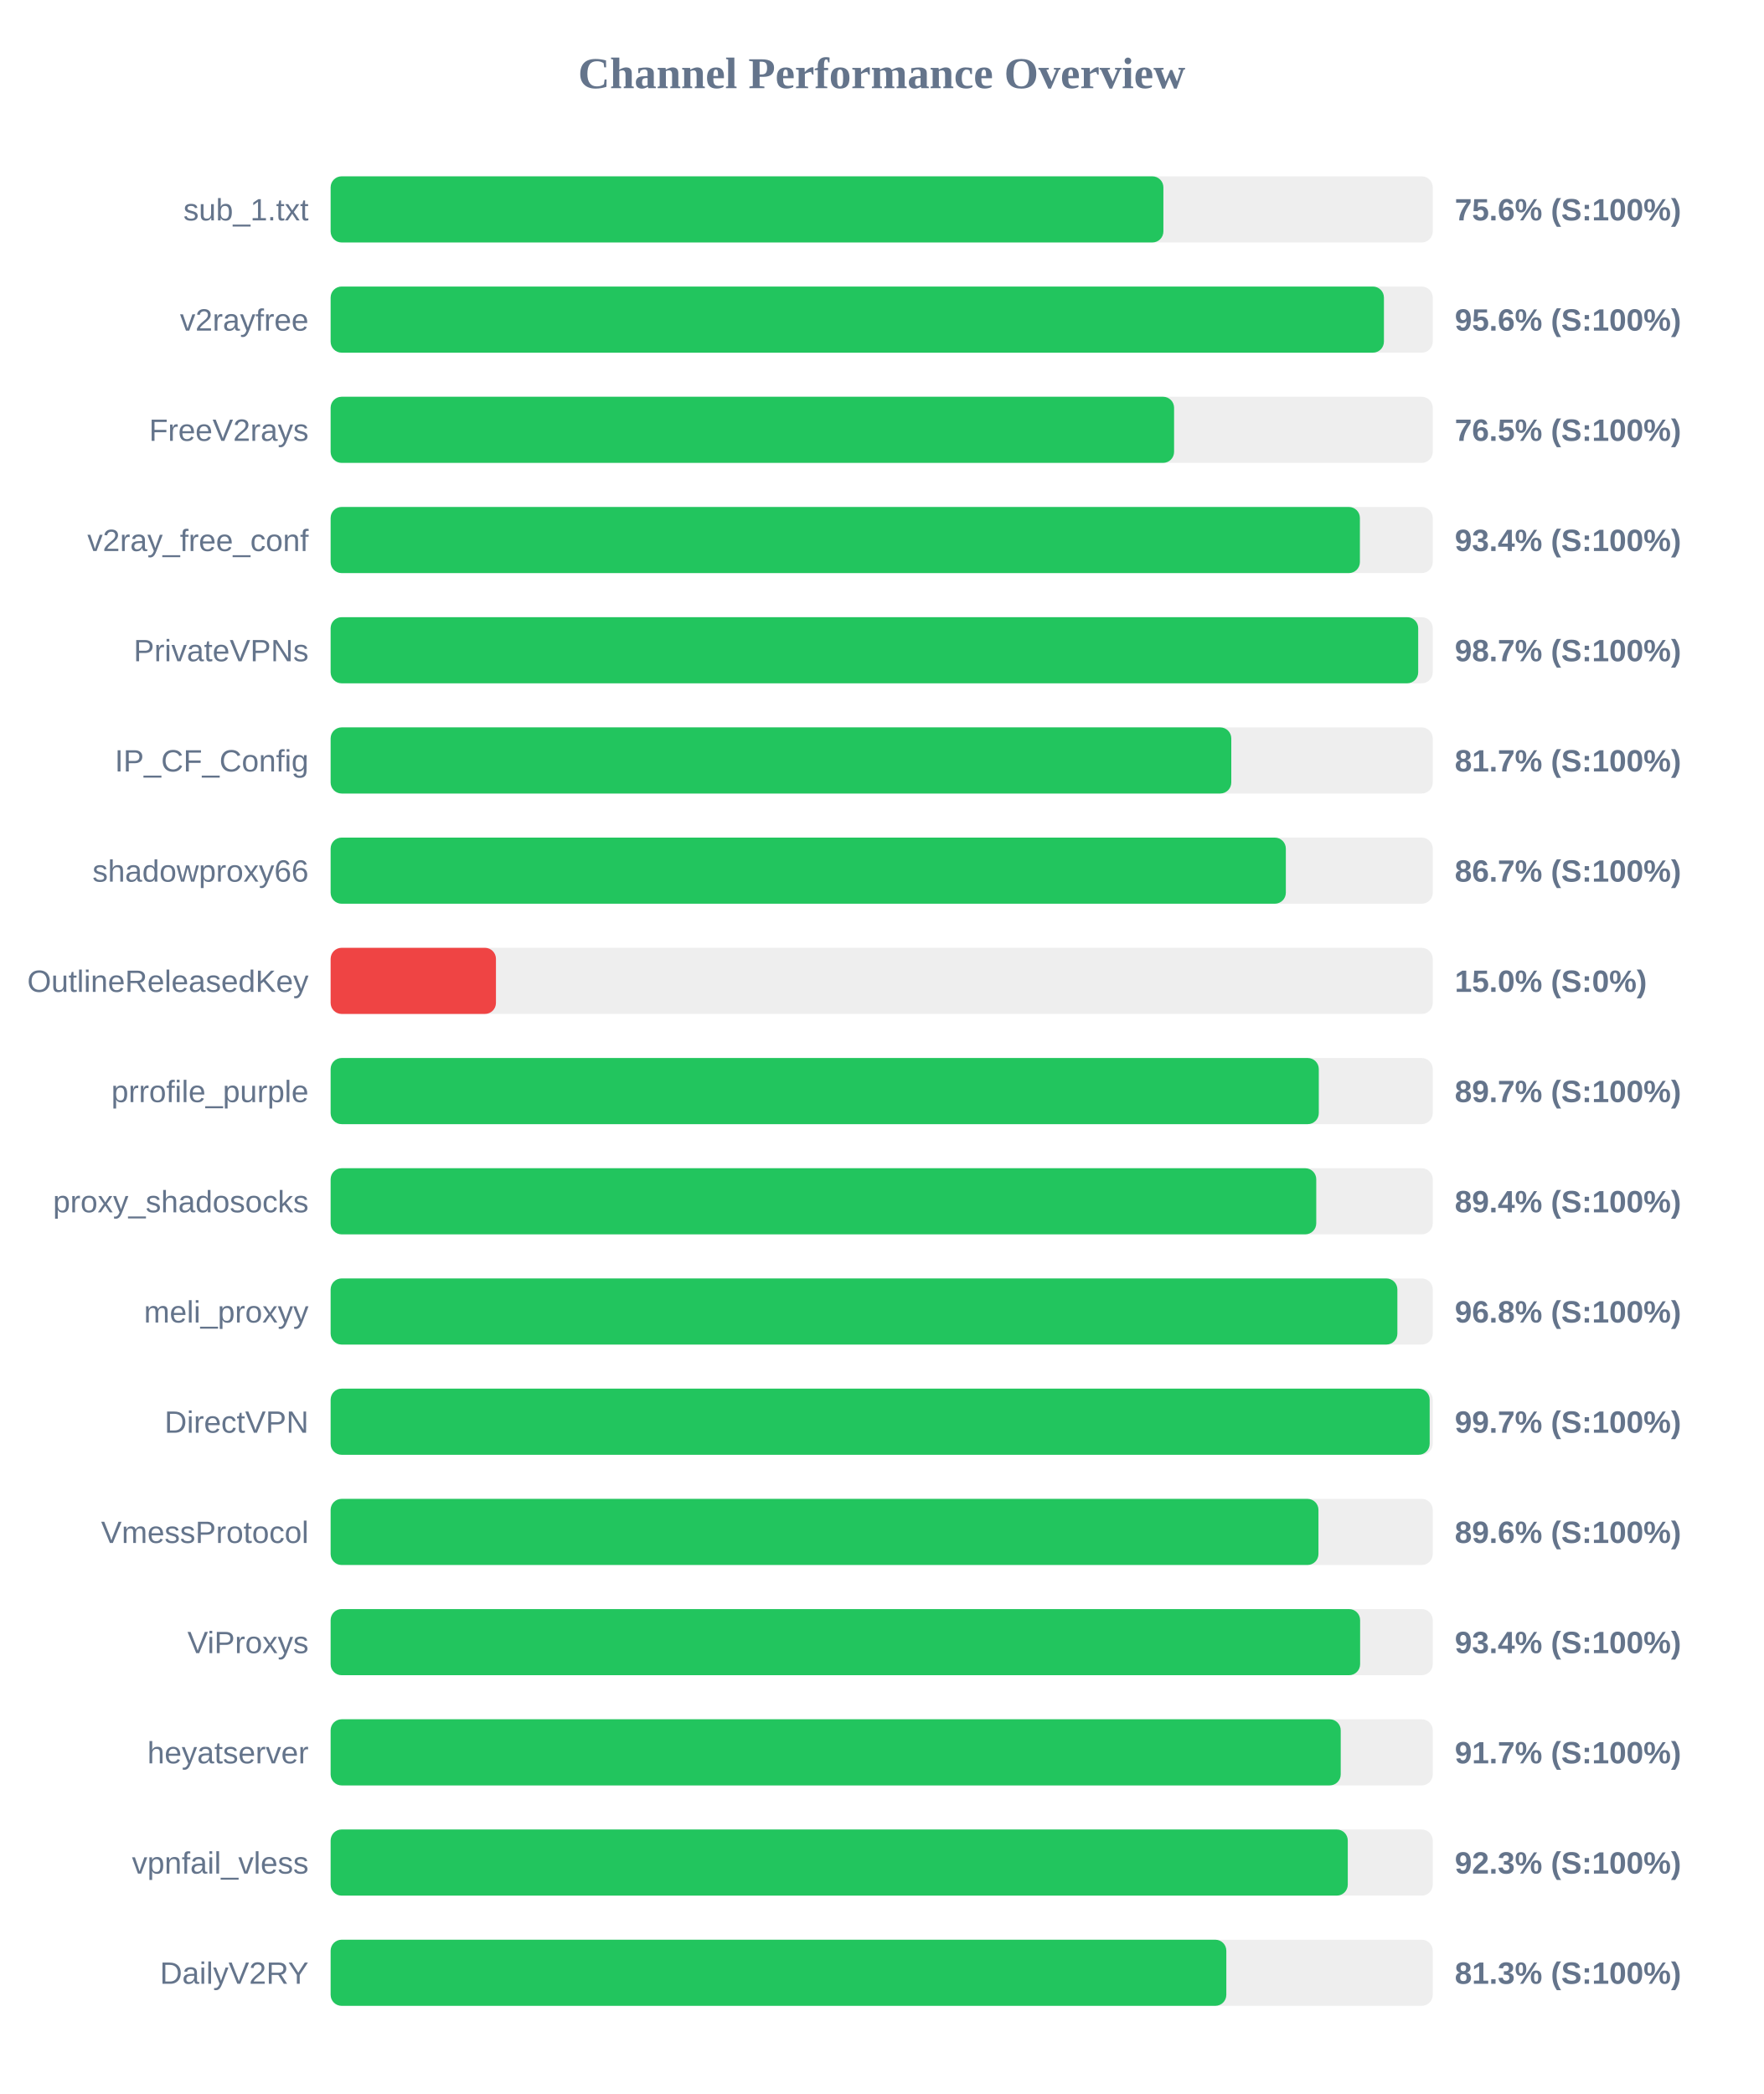
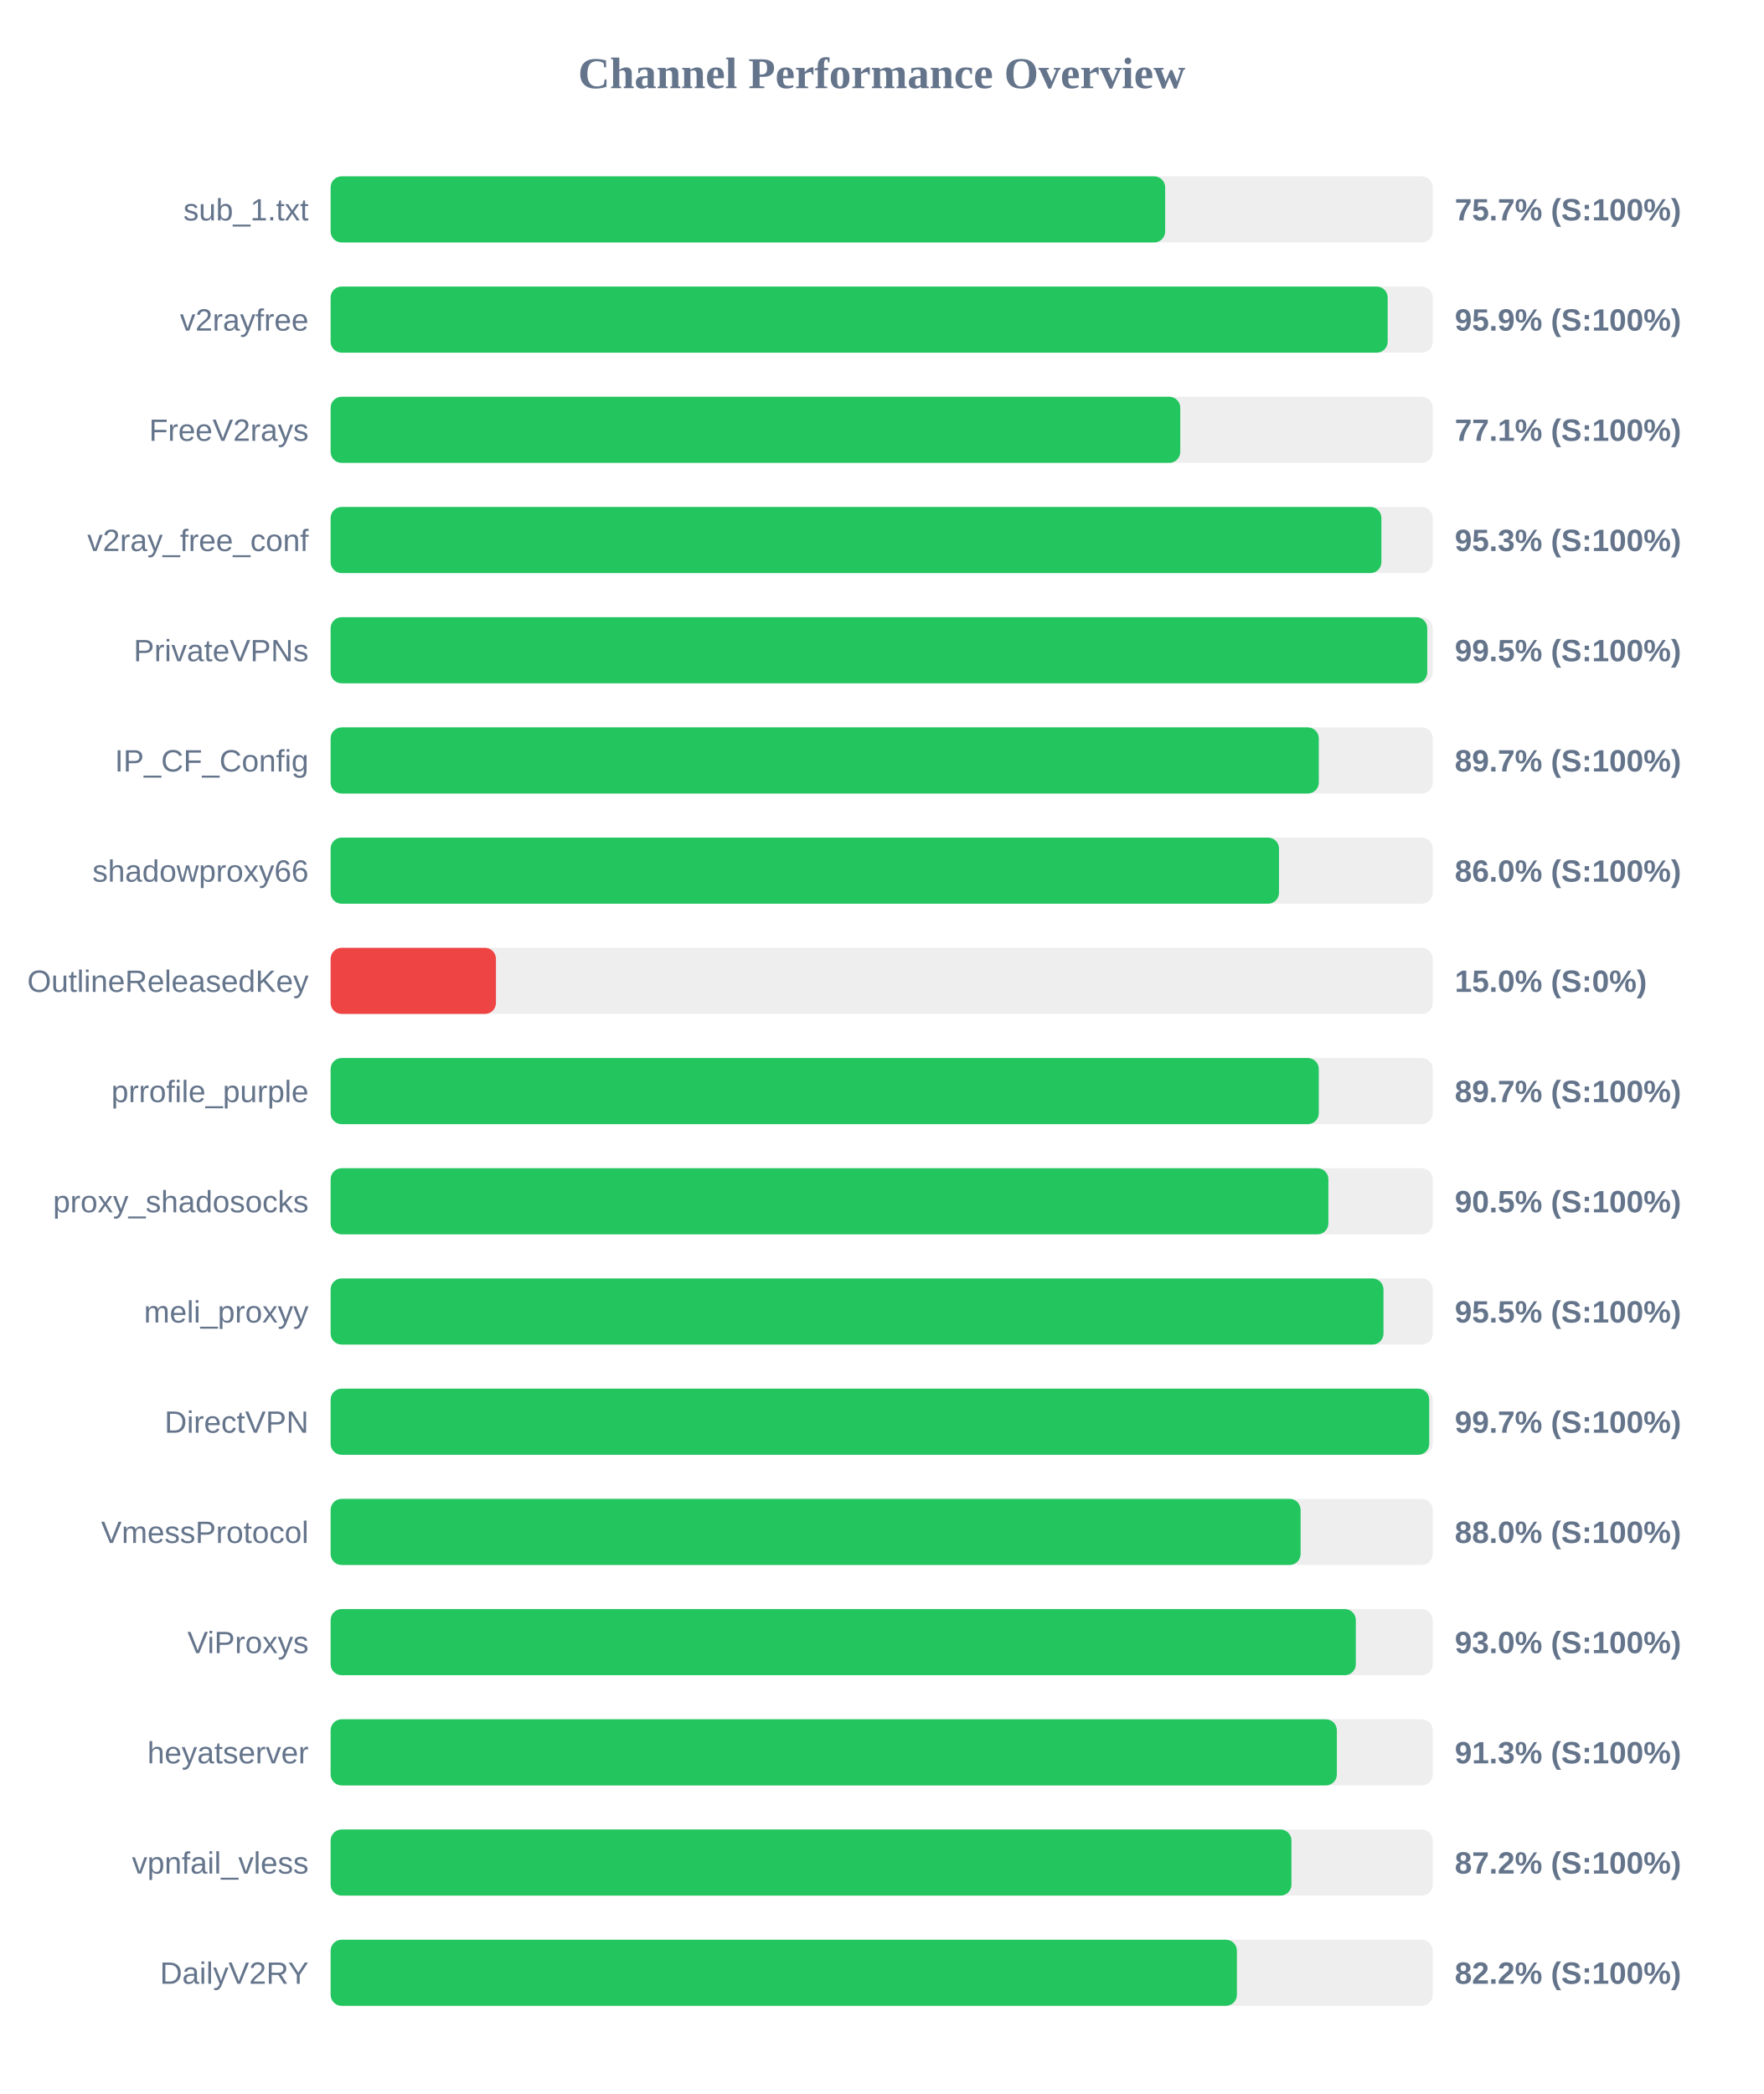
<svg xmlns="http://www.w3.org/2000/svg" width="800" height="950" version="1.1">
  <style>
        .row { font: 14px Arial; fill: #64748b; }
        .score { font: bold 14px Arial; fill: #64748b; }
    </style>
  <text x="400" y="40" text-anchor="middle" font-size="20px" font-weight="bold" fill="#64748b">Channel Performance Overview</text>
  <rect x="150" y="80" width="500" height="30" fill="#eee" rx="5" />
-   <rect x="150" y="80" width="377.8" height="30" fill="#22c55e" rx="5" />
+   <rect x="150" y="80" width="378.6" height="30" fill="#22c55e" rx="5" />
  <text x="140" y="100" text-anchor="end" class="row">sub_1.txt</text>
-   <text x="660" y="100" text-anchor="start" class="score">75.6% (S:100%)</text>
+   <text x="660" y="100" text-anchor="start" class="score">75.7% (S:100%)</text>
  <rect x="150" y="130" width="500" height="30" fill="#eee" rx="5" />
-   <rect x="150" y="130" width="477.85" height="30" fill="#22c55e" rx="5" />
+   <rect x="150" y="130" width="479.55" height="30" fill="#22c55e" rx="5" />
  <text x="140" y="150" text-anchor="end" class="row">v2rayfree</text>
-   <text x="660" y="150" text-anchor="start" class="score">95.6% (S:100%)</text>
+   <text x="660" y="150" text-anchor="start" class="score">95.9% (S:100%)</text>
  <rect x="150" y="180" width="500" height="30" fill="#eee" rx="5" />
-   <rect x="150" y="180" width="382.65" height="30" fill="#22c55e" rx="5" />
+   <rect x="150" y="180" width="385.45" height="30" fill="#22c55e" rx="5" />
  <text x="140" y="200" text-anchor="end" class="row">FreeV2rays</text>
-   <text x="660" y="200" text-anchor="start" class="score">76.5% (S:100%)</text>
+   <text x="660" y="200" text-anchor="start" class="score">77.1% (S:100%)</text>
  <rect x="150" y="230" width="500" height="30" fill="#eee" rx="5" />
-   <rect x="150" y="230" width="466.95" height="30" fill="#22c55e" rx="5" />
+   <rect x="150" y="230" width="476.7" height="30" fill="#22c55e" rx="5" />
  <text x="140" y="250" text-anchor="end" class="row">v2ray_free_conf</text>
-   <text x="660" y="250" text-anchor="start" class="score">93.4% (S:100%)</text>
+   <text x="660" y="250" text-anchor="start" class="score">95.3% (S:100%)</text>
  <rect x="150" y="280" width="500" height="30" fill="#eee" rx="5" />
-   <rect x="150" y="280" width="493.4" height="30" fill="#22c55e" rx="5" />
+   <rect x="150" y="280" width="497.5" height="30" fill="#22c55e" rx="5" />
  <text x="140" y="300" text-anchor="end" class="row">PrivateVPNs</text>
-   <text x="660" y="300" text-anchor="start" class="score">98.7% (S:100%)</text>
+   <text x="660" y="300" text-anchor="start" class="score">99.5% (S:100%)</text>
  <rect x="150" y="330" width="500" height="30" fill="#eee" rx="5" />
-   <rect x="150" y="330" width="408.6" height="30" fill="#22c55e" rx="5" />
+   <rect x="150" y="330" width="448.3" height="30" fill="#22c55e" rx="5" />
  <text x="140" y="350" text-anchor="end" class="row">IP_CF_Config</text>
-   <text x="660" y="350" text-anchor="start" class="score">81.7% (S:100%)</text>
+   <text x="660" y="350" text-anchor="start" class="score">89.7% (S:100%)</text>
  <rect x="150" y="380" width="500" height="30" fill="#eee" rx="5" />
-   <rect x="150" y="380" width="433.35" height="30" fill="#22c55e" rx="5" />
+   <rect x="150" y="380" width="430.25" height="30" fill="#22c55e" rx="5" />
  <text x="140" y="400" text-anchor="end" class="row">shadowproxy66</text>
-   <text x="660" y="400" text-anchor="start" class="score">86.7% (S:100%)</text>
+   <text x="660" y="400" text-anchor="start" class="score">86.0% (S:100%)</text>
  <rect x="150" y="430" width="500" height="30" fill="#eee" rx="5" />
  <rect x="150" y="430" width="75.0" height="30" fill="#ef4444" rx="5" />
  <text x="140" y="450" text-anchor="end" class="row">OutlineReleasedKey</text>
  <text x="660" y="450" text-anchor="start" class="score">15.0% (S:0%)</text>
  <rect x="150" y="480" width="500" height="30" fill="#eee" rx="5" />
  <rect x="150" y="480" width="448.3" height="30" fill="#22c55e" rx="5" />
  <text x="140" y="500" text-anchor="end" class="row">prrofile_purple</text>
  <text x="660" y="500" text-anchor="start" class="score">89.7% (S:100%)</text>
  <rect x="150" y="530" width="500" height="30" fill="#eee" rx="5" />
-   <rect x="150" y="530" width="447.15" height="30" fill="#22c55e" rx="5" />
+   <rect x="150" y="530" width="452.65" height="30" fill="#22c55e" rx="5" />
  <text x="140" y="550" text-anchor="end" class="row">proxy_shadosocks</text>
-   <text x="660" y="550" text-anchor="start" class="score">89.4% (S:100%)</text>
+   <text x="660" y="550" text-anchor="start" class="score">90.5% (S:100%)</text>
  <rect x="150" y="580" width="500" height="30" fill="#eee" rx="5" />
-   <rect x="150" y="580" width="483.95" height="30" fill="#22c55e" rx="5" />
+   <rect x="150" y="580" width="477.65" height="30" fill="#22c55e" rx="5" />
  <text x="140" y="600" text-anchor="end" class="row">meli_proxyy</text>
-   <text x="660" y="600" text-anchor="start" class="score">96.8% (S:100%)</text>
+   <text x="660" y="600" text-anchor="start" class="score">95.5% (S:100%)</text>
  <rect x="150" y="630" width="500" height="30" fill="#eee" rx="5" />
-   <rect x="150" y="630" width="498.6" height="30" fill="#22c55e" rx="5" />
+   <rect x="150" y="630" width="498.4" height="30" fill="#22c55e" rx="5" />
  <text x="140" y="650" text-anchor="end" class="row">DirectVPN</text>
  <text x="660" y="650" text-anchor="start" class="score">99.7% (S:100%)</text>
  <rect x="150" y="680" width="500" height="30" fill="#eee" rx="5" />
-   <rect x="150" y="680" width="448.15" height="30" fill="#22c55e" rx="5" />
+   <rect x="150" y="680" width="440.05" height="30" fill="#22c55e" rx="5" />
  <text x="140" y="700" text-anchor="end" class="row">VmessProtocol</text>
-   <text x="660" y="700" text-anchor="start" class="score">89.6% (S:100%)</text>
+   <text x="660" y="700" text-anchor="start" class="score">88.0% (S:100%)</text>
  <rect x="150" y="730" width="500" height="30" fill="#eee" rx="5" />
-   <rect x="150" y="730" width="467.05" height="30" fill="#22c55e" rx="5" />
+   <rect x="150" y="730" width="465.1" height="30" fill="#22c55e" rx="5" />
  <text x="140" y="750" text-anchor="end" class="row">ViProxys</text>
-   <text x="660" y="750" text-anchor="start" class="score">93.4% (S:100%)</text>
+   <text x="660" y="750" text-anchor="start" class="score">93.0% (S:100%)</text>
  <rect x="150" y="780" width="500" height="30" fill="#eee" rx="5" />
-   <rect x="150" y="780" width="458.25" height="30" fill="#22c55e" rx="5" />
+   <rect x="150" y="780" width="456.5" height="30" fill="#22c55e" rx="5" />
  <text x="140" y="800" text-anchor="end" class="row">heyatserver</text>
-   <text x="660" y="800" text-anchor="start" class="score">91.7% (S:100%)</text>
+   <text x="660" y="800" text-anchor="start" class="score">91.3% (S:100%)</text>
  <rect x="150" y="830" width="500" height="30" fill="#eee" rx="5" />
-   <rect x="150" y="830" width="461.45" height="30" fill="#22c55e" rx="5" />
+   <rect x="150" y="830" width="435.9" height="30" fill="#22c55e" rx="5" />
  <text x="140" y="850" text-anchor="end" class="row">vpnfail_vless</text>
-   <text x="660" y="850" text-anchor="start" class="score">92.3% (S:100%)</text>
+   <text x="660" y="850" text-anchor="start" class="score">87.2% (S:100%)</text>
  <rect x="150" y="880" width="500" height="30" fill="#eee" rx="5" />
-   <rect x="150" y="880" width="406.35" height="30" fill="#22c55e" rx="5" />
+   <rect x="150" y="880" width="411.15" height="30" fill="#22c55e" rx="5" />
  <text x="140" y="900" text-anchor="end" class="row">DailyV2RY</text>
-   <text x="660" y="900" text-anchor="start" class="score">81.3% (S:100%)</text>
+   <text x="660" y="900" text-anchor="start" class="score">82.2% (S:100%)</text>
</svg>
